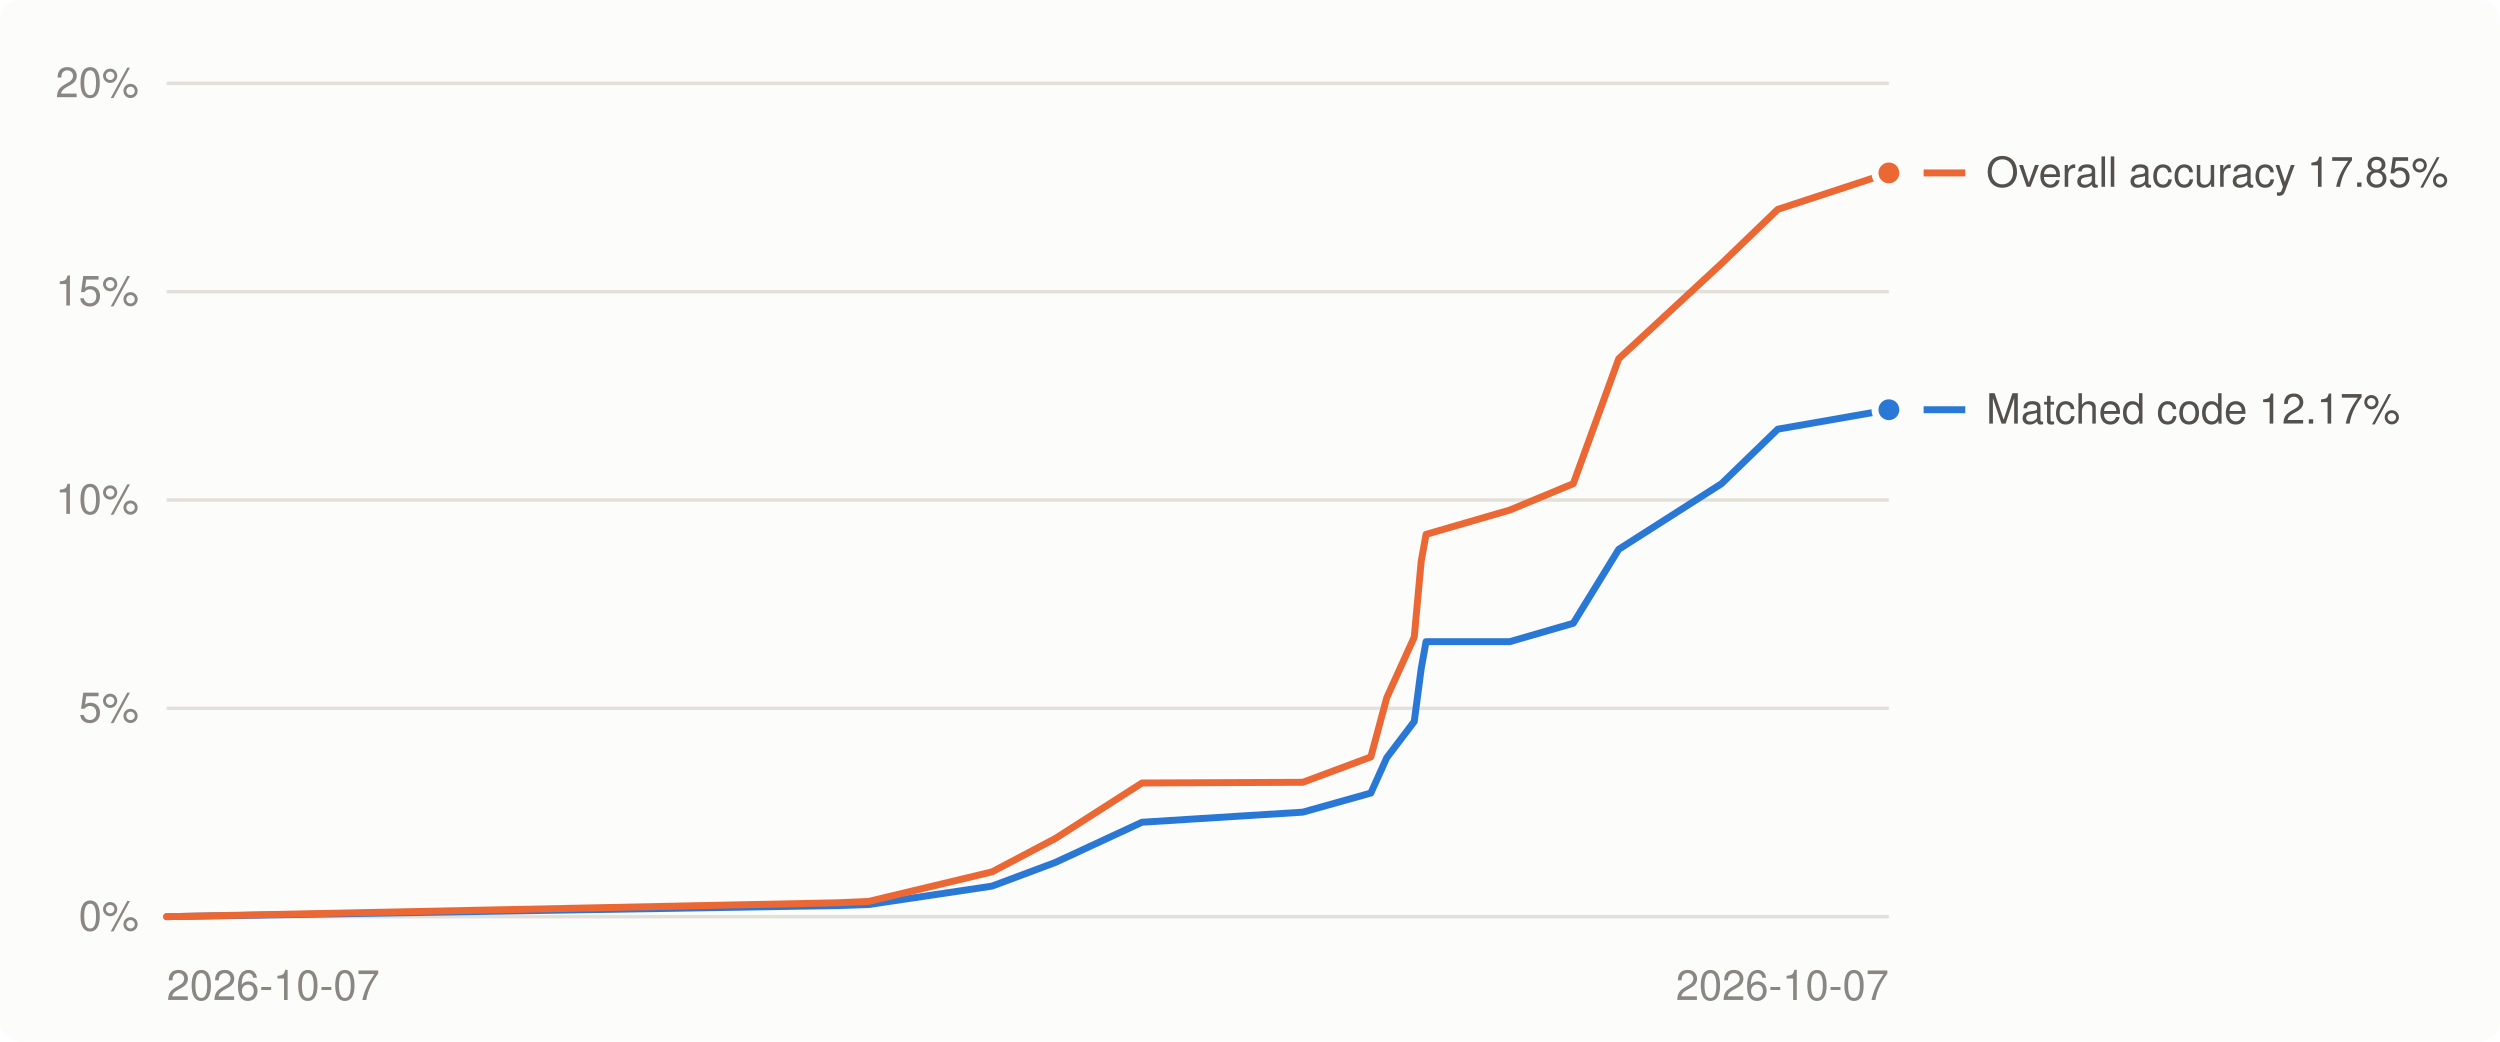
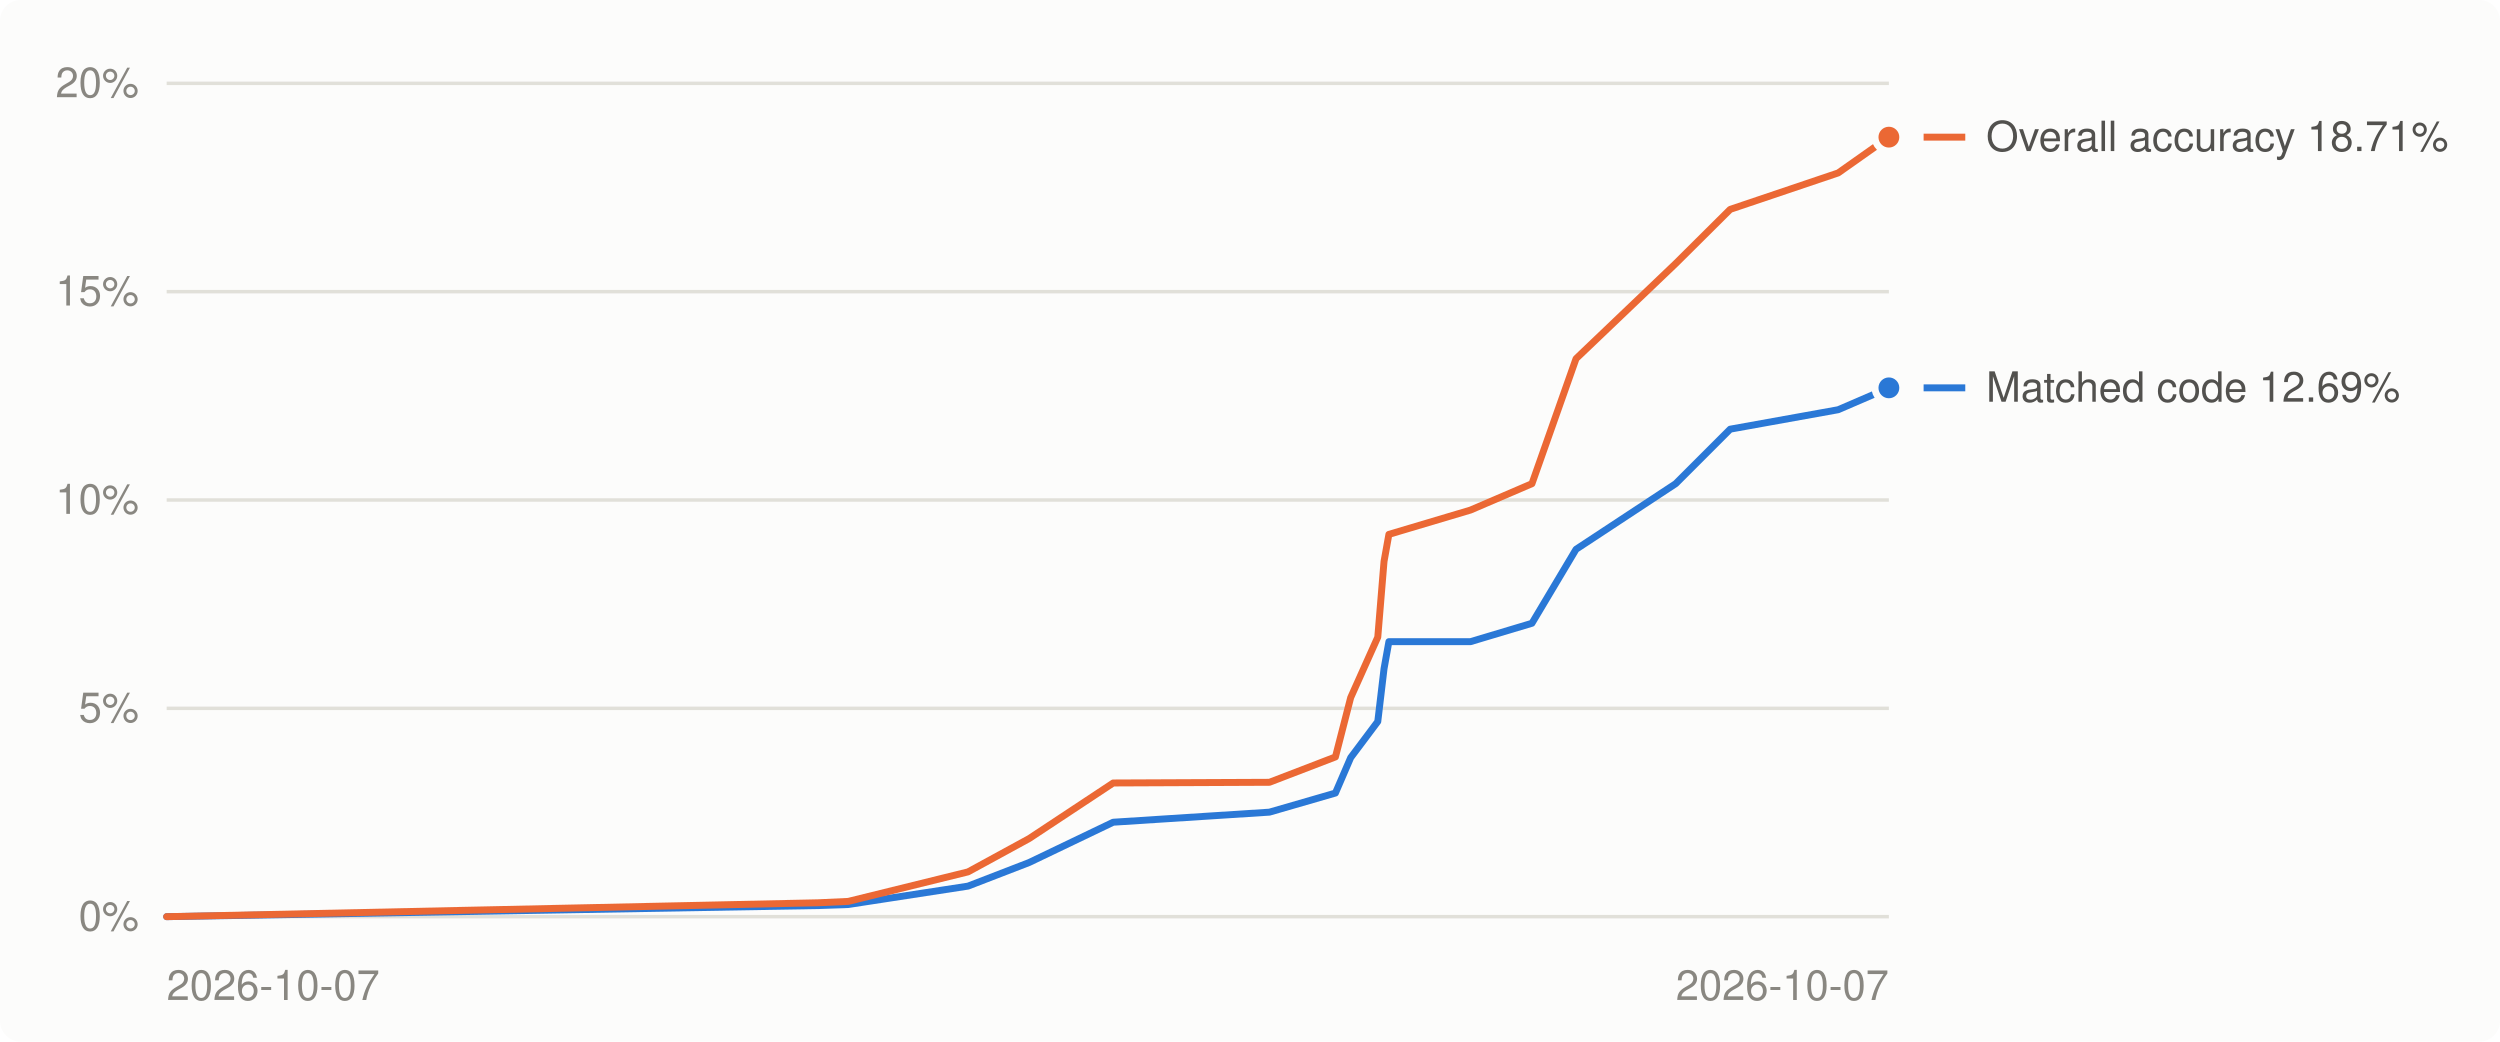
<svg xmlns="http://www.w3.org/2000/svg" viewBox="0 0 720 300" width="720" height="300" role="img" aria-label="Decompilation progress over time">
  <style>
.bg{fill:#fcfcfb}.grid{stroke:#e1e0d9}.muted{fill:#898781}.lbl{fill:#52514e}.ln0{stroke:#2a78d6}.dot0{fill:#2a78d6;stroke:#fcfcfb}.ln1{stroke:#eb6834}.dot1{fill:#eb6834;stroke:#fcfcfb}
@media (prefers-color-scheme: dark){.bg{fill:#1a1a19}.grid{stroke:#2c2c2a}.muted{fill:#898781}.lbl{fill:#c3c2b7}.ln0{stroke:#3987e5}.dot0{fill:#3987e5;stroke:#1a1a19}.ln1{stroke:#d95926}.dot1{fill:#d95926;stroke:#1a1a19}}
text{font:12px -apple-system,BlinkMacSystemFont,'Segoe UI',Helvetica,Arial,sans-serif}
</style>
  <rect class="bg" width="720" height="300" rx="6" />
  <line x1="48" x2="544" y1="264.0" y2="264.0" class="grid" stroke-width="1" />
  <text x="40" y="268.0" class="muted" text-anchor="end">0%</text>
  <line x1="48" x2="544" y1="204.0" y2="204.0" class="grid" stroke-width="1" />
  <text x="40" y="208.0" class="muted" text-anchor="end">5%</text>
  <line x1="48" x2="544" y1="144.0" y2="144.0" class="grid" stroke-width="1" />
  <text x="40" y="148.0" class="muted" text-anchor="end">10%</text>
  <line x1="48" x2="544" y1="84.0" y2="84.0" class="grid" stroke-width="1" />
  <text x="40" y="88.0" class="muted" text-anchor="end">15%</text>
  <line x1="48" x2="544" y1="24.0" y2="24.0" class="grid" stroke-width="1" />
  <text x="40" y="28.0" class="muted" text-anchor="end">20%</text>
  <text class="muted" x="48.0" y="288" text-anchor="start">2026-10-07</text>
  <text class="muted" x="544.0" y="288" text-anchor="end">2026-10-07</text>
-   <polyline points="48.0,264.0 241.2,260.8 250.2,260.5 285.7,255.2 303.9,248.4 328.9,236.8 375.2,233.9 394.8,228.4 399.4,218.2 407.3,207.8 409.3,192.6 410.7,184.8 434.8,184.8 453.1,179.5 466.2,158.2 495.8,139.3 512.0,123.6 544.0,118.0" fill="none" class="ln0" stroke-width="2" stroke-linejoin="round" stroke-linecap="round" />
-   <polyline points="48.0,264.0 241.2,260.0 250.2,259.6 285.7,251.1 303.9,241.5 328.9,225.5 375.2,225.3 394.8,218.0 399.4,200.9 407.3,183.5 409.3,161.7 410.7,153.9 434.8,146.9 453.1,139.3 466.2,103.3 495.8,75.9 512.0,60.3 544.0,49.8" fill="none" class="ln1" stroke-width="2" stroke-linejoin="round" stroke-linecap="round" />
-   <circle cx="544.0" cy="118.0" r="4" class="dot0" stroke-width="2" />
-   <circle cx="544.0" cy="49.8" r="4" class="dot1" stroke-width="2" />
-   <line x1="554" x2="566" y1="118.0" y2="118.0" class="ln0" stroke-width="2" />
-   <text class="lbl" x="572" y="122.0">Matched code 12.17%</text>
-   <line x1="554" x2="566" y1="49.8" y2="49.8" class="ln1" stroke-width="2" />
-   <text class="lbl" x="572" y="53.8">Overall accuracy 17.85%</text>
+   <polyline points="48.0,264.0 235.6,260.8 244.3,260.5 278.8,255.2 296.4,248.4 320.6,236.8 365.6,233.9 384.6,228.4 389.0,218.2 396.8,207.8 398.6,192.6 400.0,184.8 423.5,184.8 441.2,179.5 453.9,158.2 482.6,139.3 498.3,123.6 529.4,118.0 544.0,111.7" fill="none" class="ln0" stroke-width="2" stroke-linejoin="round" stroke-linecap="round" />
+   <polyline points="48.0,264.0 235.6,260.0 244.3,259.6 278.8,251.1 296.4,241.5 320.6,225.5 365.6,225.3 384.6,218.0 389.0,200.9 396.8,183.5 398.6,161.7 400.0,153.9 423.5,146.9 441.2,139.3 453.9,103.3 482.6,75.9 498.3,60.3 529.4,49.8 544.0,39.5" fill="none" class="ln1" stroke-width="2" stroke-linejoin="round" stroke-linecap="round" />
+   <circle cx="544.0" cy="111.7" r="4" class="dot0" stroke-width="2" />
+   <circle cx="544.0" cy="39.5" r="4" class="dot1" stroke-width="2" />
+   <line x1="554" x2="566" y1="111.7" y2="111.7" class="ln0" stroke-width="2" />
+   <text class="lbl" x="572" y="115.7">Matched code 12.69%</text>
+   <line x1="554" x2="566" y1="39.5" y2="39.5" class="ln1" stroke-width="2" />
+   <text class="lbl" x="572" y="43.5">Overall accuracy 18.71%</text>
</svg>
